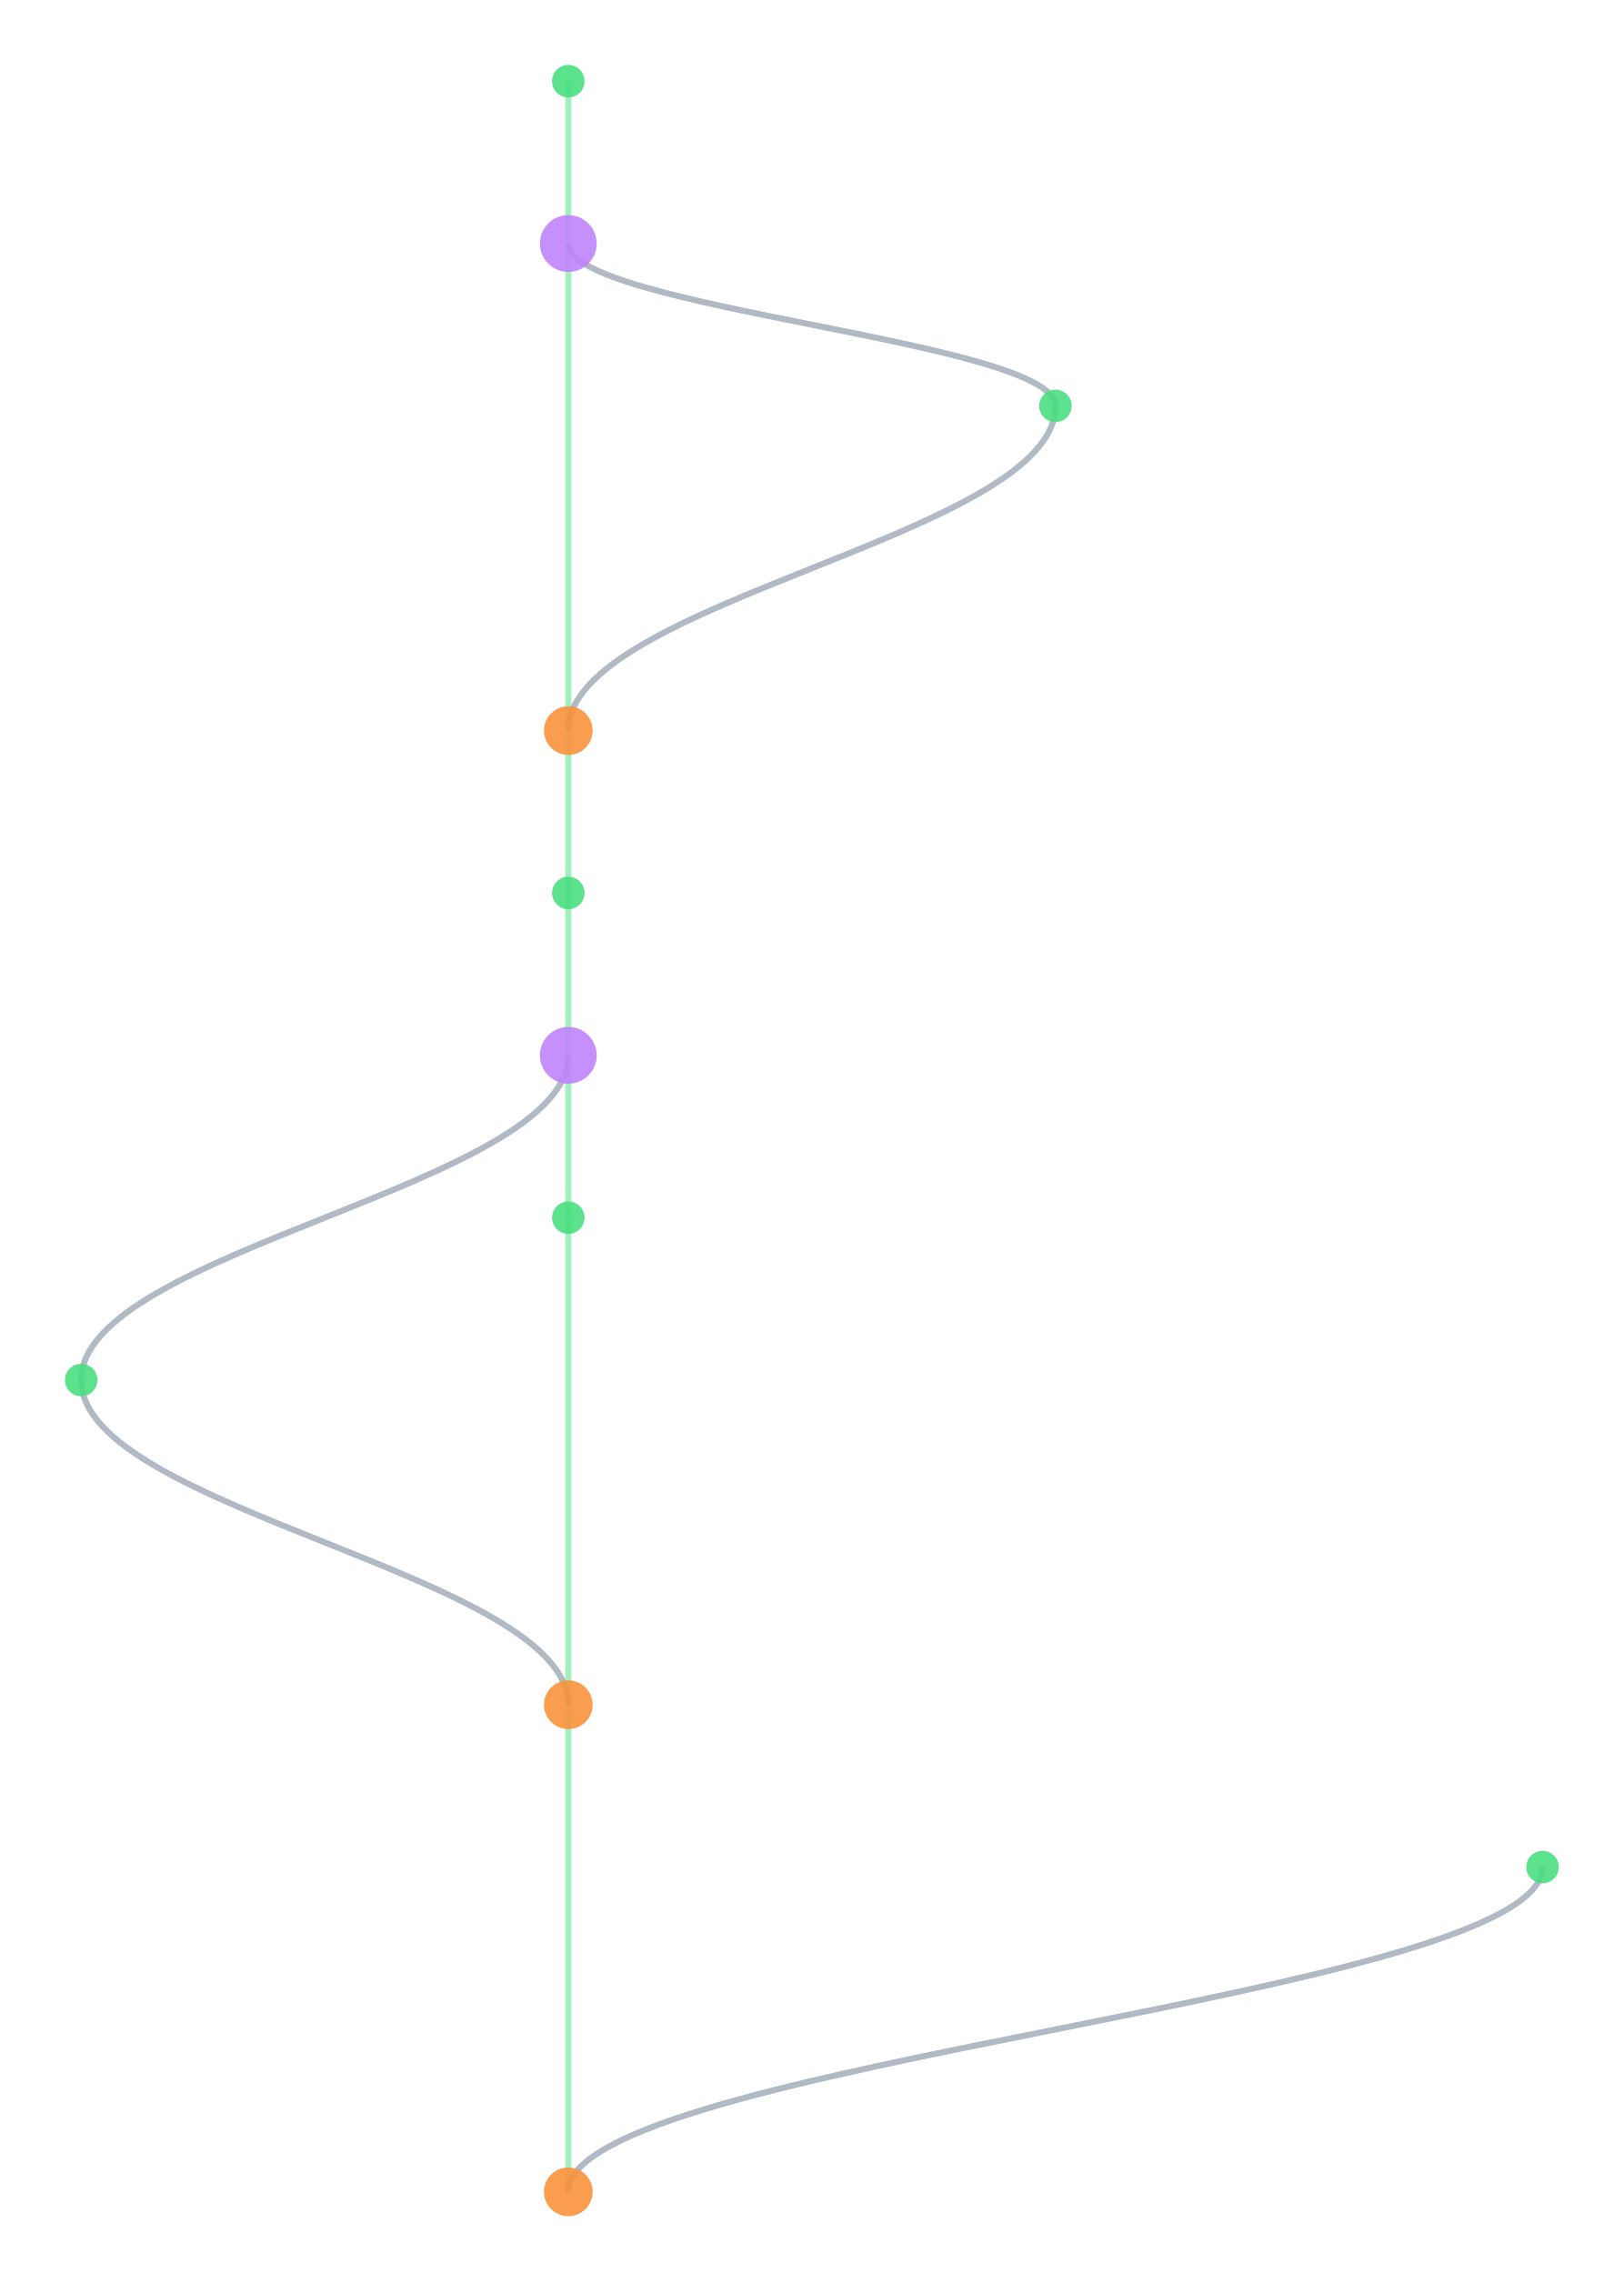
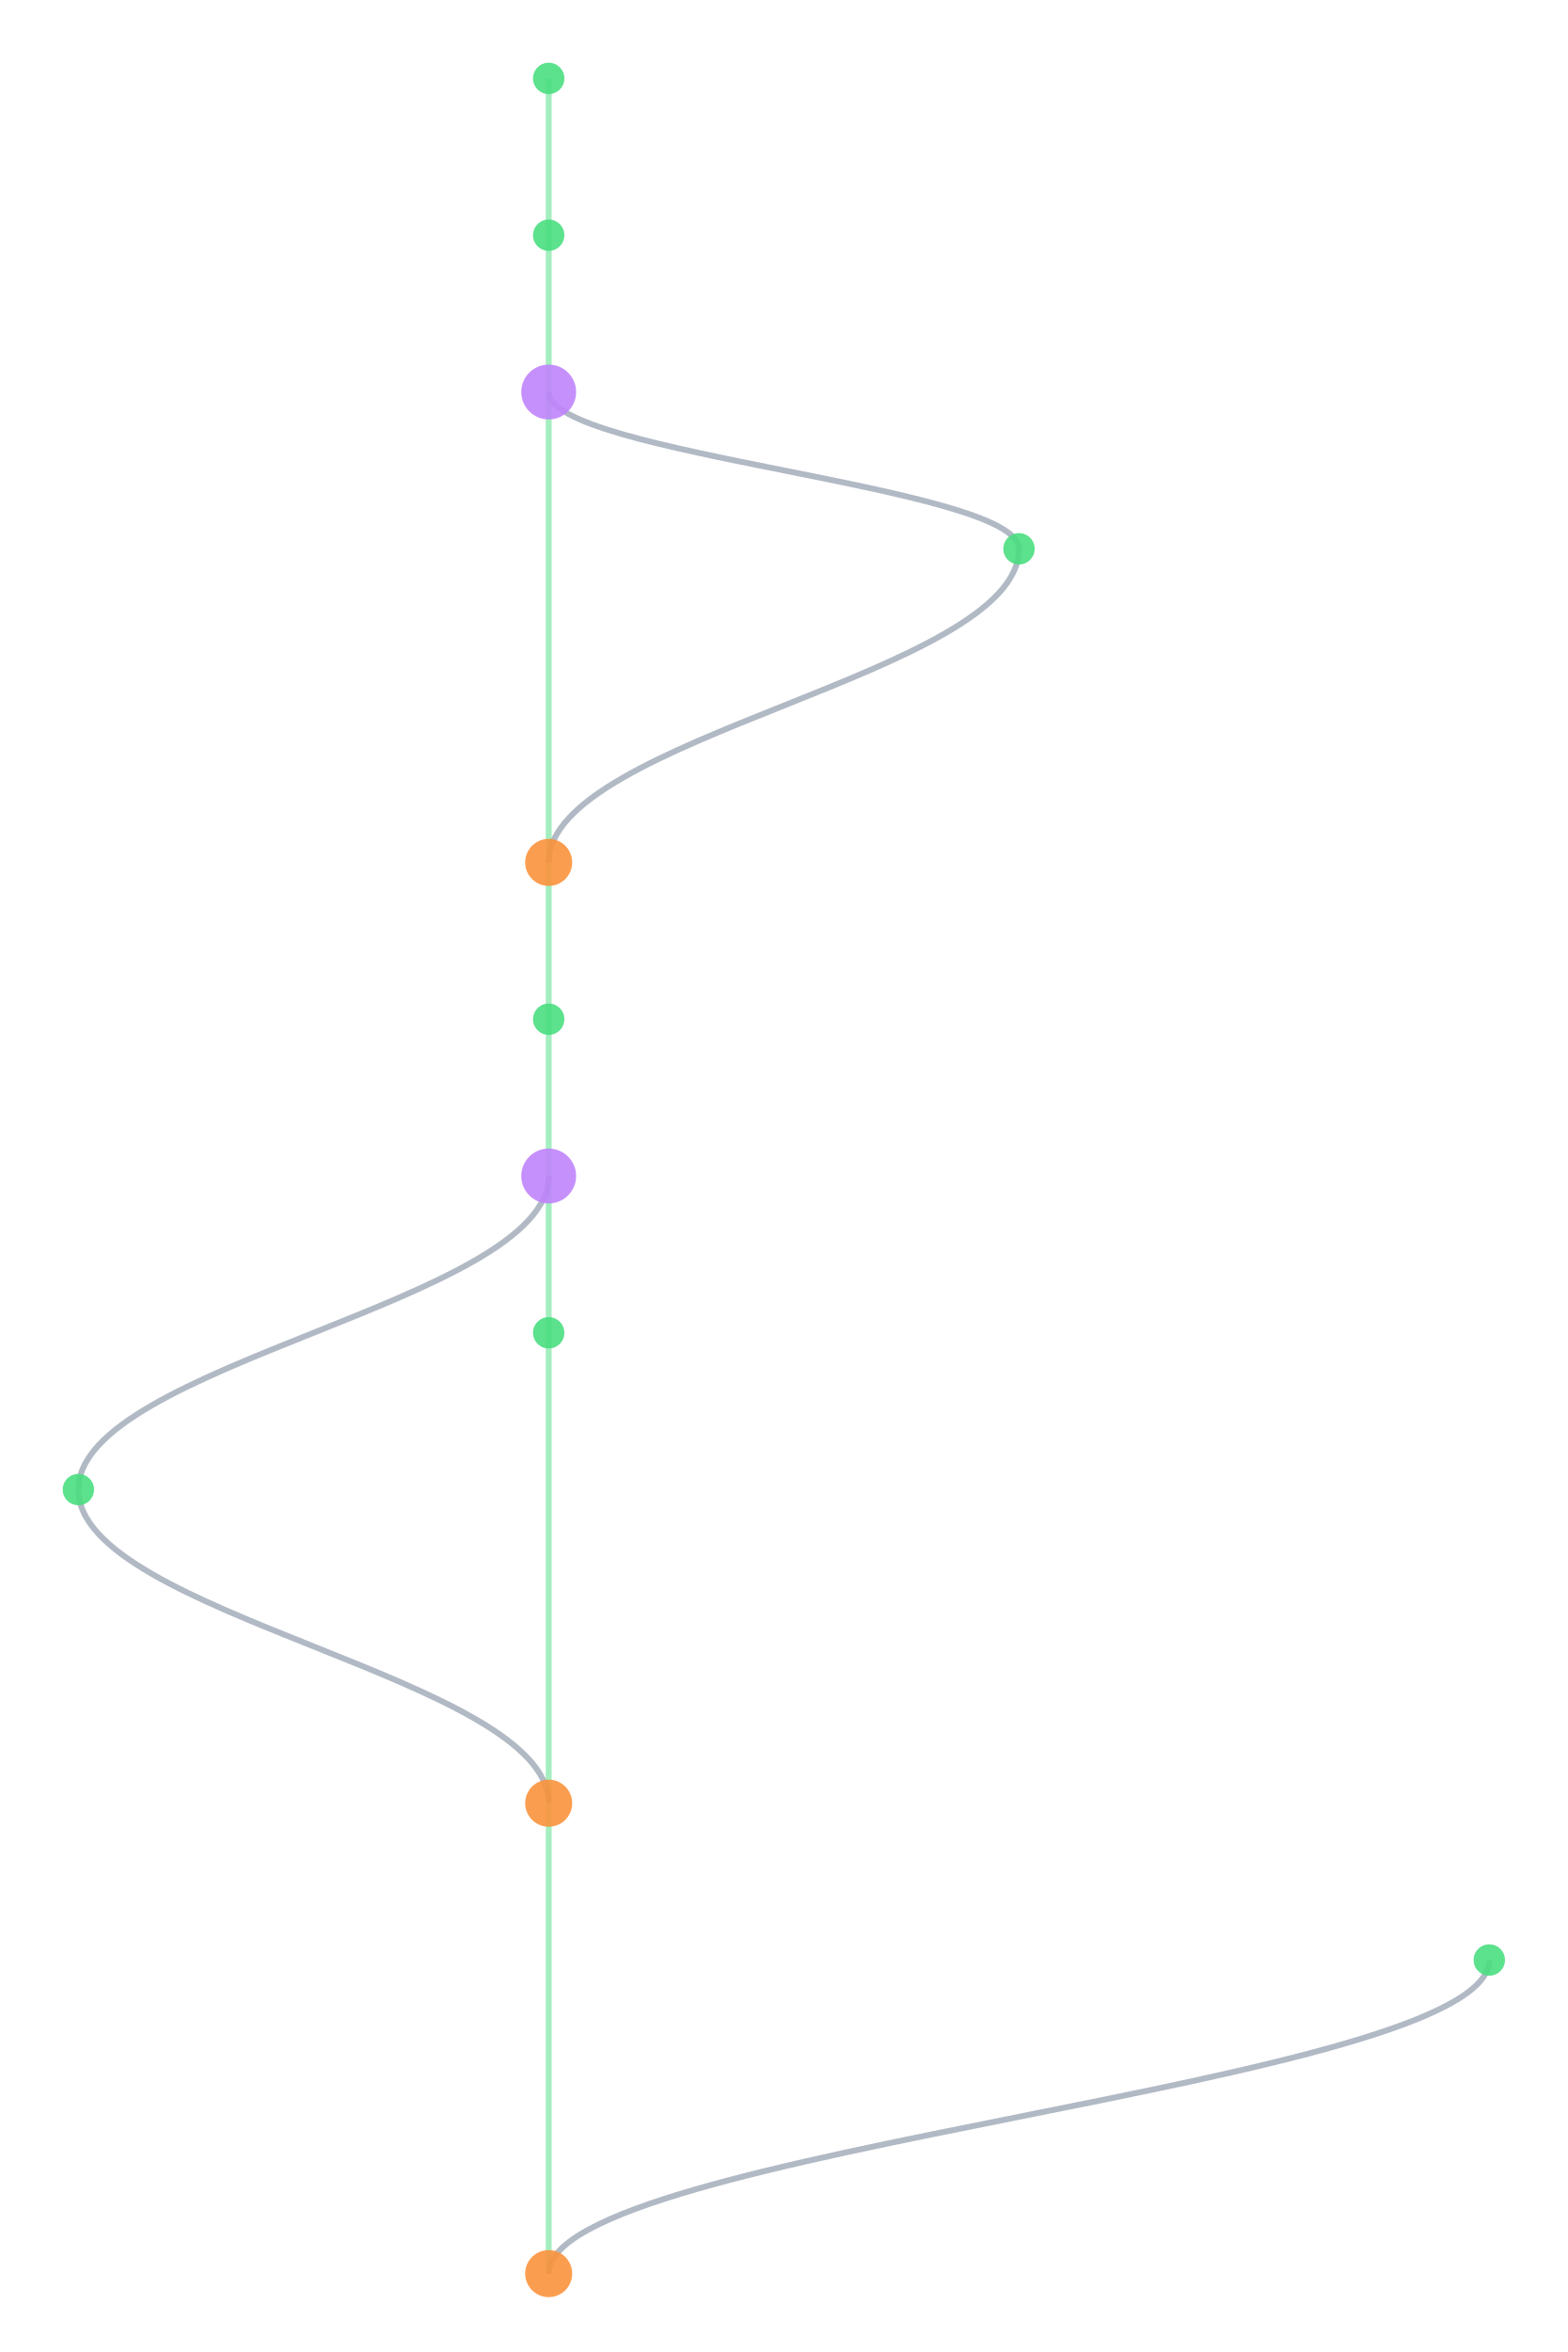
- <svg xmlns="http://www.w3.org/2000/svg" width="300" height="420" viewBox="460 40 400 560">
+ <svg xmlns="http://www.w3.org/2000/svg" width="300" height="450" viewBox="460 40 400 600">
  <style>
    @keyframes sway {
      0%   { transform: translateX(0); }
      25%  { transform: translateX(3px); }
      50%  { transform: translateX(-2px); }
      75%  { transform: translateX(4px); }
      100% { transform: translateX(0); }
    }
    .mini-node { animation: sway 4s ease-in-out infinite; }
    .mini-line { stroke-width: 1.5; fill: none; opacity: 0.5; }
  </style>
  <rect width="100%" height="100%" fill="#0a0a1a" rx="6" />
  <g class="mini-node">
    <line class="mini-line" stroke="#4ade80" x1="600" y1="60" x2="600" y2="100" />
-     <line class="mini-line" stroke="#4ade80" x1="600" y1="100" x2="600" y2="220" />
-     <path class="mini-line" stroke="#64748b" d="M 600 100 C 600 116, 720 124, 720 140" />
-     <path class="mini-line" stroke="#64748b" d="M 720 140 C 720 172, 600 188, 600 220" />
-     <line class="mini-line" stroke="#4ade80" x1="600" y1="220" x2="600" y2="260" />
+     <line class="mini-line" stroke="#4ade80" x1="600" y1="100" x2="600" y2="140" />
+     <line class="mini-line" stroke="#4ade80" x1="600" y1="140" x2="600" y2="260" />
+     <path class="mini-line" stroke="#64748b" d="M 600 140 C 600 156, 720 164, 720 180" />
+     <path class="mini-line" stroke="#64748b" d="M 720 180 C 720 212, 600 228, 600 260" />
    <line class="mini-line" stroke="#4ade80" x1="600" y1="260" x2="600" y2="300" />
    <line class="mini-line" stroke="#4ade80" x1="600" y1="300" x2="600" y2="340" />
-     <path class="mini-line" stroke="#64748b" d="M 600 300 C 600 332, 480 348, 480 380" />
-     <line class="mini-line" stroke="#4ade80" x1="600" y1="340" x2="600" y2="460" />
-     <path class="mini-line" stroke="#64748b" d="M 480 380 C 480 412, 600 428, 600 460" />
-     <line class="mini-line" stroke="#4ade80" x1="600" y1="460" x2="600" y2="580" />
-     <path class="mini-line" stroke="#64748b" d="M 840 500 C 840 532, 600 548, 600 580" />
+     <line class="mini-line" stroke="#4ade80" x1="600" y1="340" x2="600" y2="380" />
+     <path class="mini-line" stroke="#64748b" d="M 600 340 C 600 372, 480 388, 480 420" />
+     <line class="mini-line" stroke="#4ade80" x1="600" y1="380" x2="600" y2="500" />
+     <path class="mini-line" stroke="#64748b" d="M 480 420 C 480 452, 600 468, 600 500" />
+     <line class="mini-line" stroke="#4ade80" x1="600" y1="500" x2="600" y2="620" />
+     <path class="mini-line" stroke="#64748b" d="M 840 540 C 840 572, 600 588, 600 620" />
    <circle cx="600" cy="60" r="4" fill="#4ade80" opacity="0.9" />
-     <circle cx="600" cy="100" r="7" fill="#c084fc" opacity="0.9" />
-     <circle cx="720" cy="140" r="4" fill="#4ade80" opacity="0.9" />
-     <circle cx="600" cy="220" r="6" fill="#fb923c" opacity="0.9" />
-     <circle cx="600" cy="260" r="4" fill="#4ade80" opacity="0.9" />
-     <circle cx="600" cy="300" r="7" fill="#c084fc" opacity="0.9" />
-     <circle cx="600" cy="340" r="4" fill="#4ade80" opacity="0.9" />
-     <circle cx="480" cy="380" r="4" fill="#4ade80" opacity="0.9" />
-     <circle cx="600" cy="460" r="6" fill="#fb923c" opacity="0.9" />
-     <circle cx="840" cy="500" r="4" fill="#4ade80" opacity="0.9" />
-     <circle cx="600" cy="580" r="6" fill="#fb923c" opacity="0.9" />
+     <circle cx="600" cy="100" r="4" fill="#4ade80" opacity="0.9" />
+     <circle cx="600" cy="140" r="7" fill="#c084fc" opacity="0.9" />
+     <circle cx="720" cy="180" r="4" fill="#4ade80" opacity="0.9" />
+     <circle cx="600" cy="260" r="6" fill="#fb923c" opacity="0.9" />
+     <circle cx="600" cy="300" r="4" fill="#4ade80" opacity="0.9" />
+     <circle cx="600" cy="340" r="7" fill="#c084fc" opacity="0.9" />
+     <circle cx="600" cy="380" r="4" fill="#4ade80" opacity="0.9" />
+     <circle cx="480" cy="420" r="4" fill="#4ade80" opacity="0.9" />
+     <circle cx="600" cy="500" r="6" fill="#fb923c" opacity="0.9" />
+     <circle cx="840" cy="540" r="4" fill="#4ade80" opacity="0.9" />
+     <circle cx="600" cy="620" r="6" fill="#fb923c" opacity="0.9" />
  </g>
</svg>
